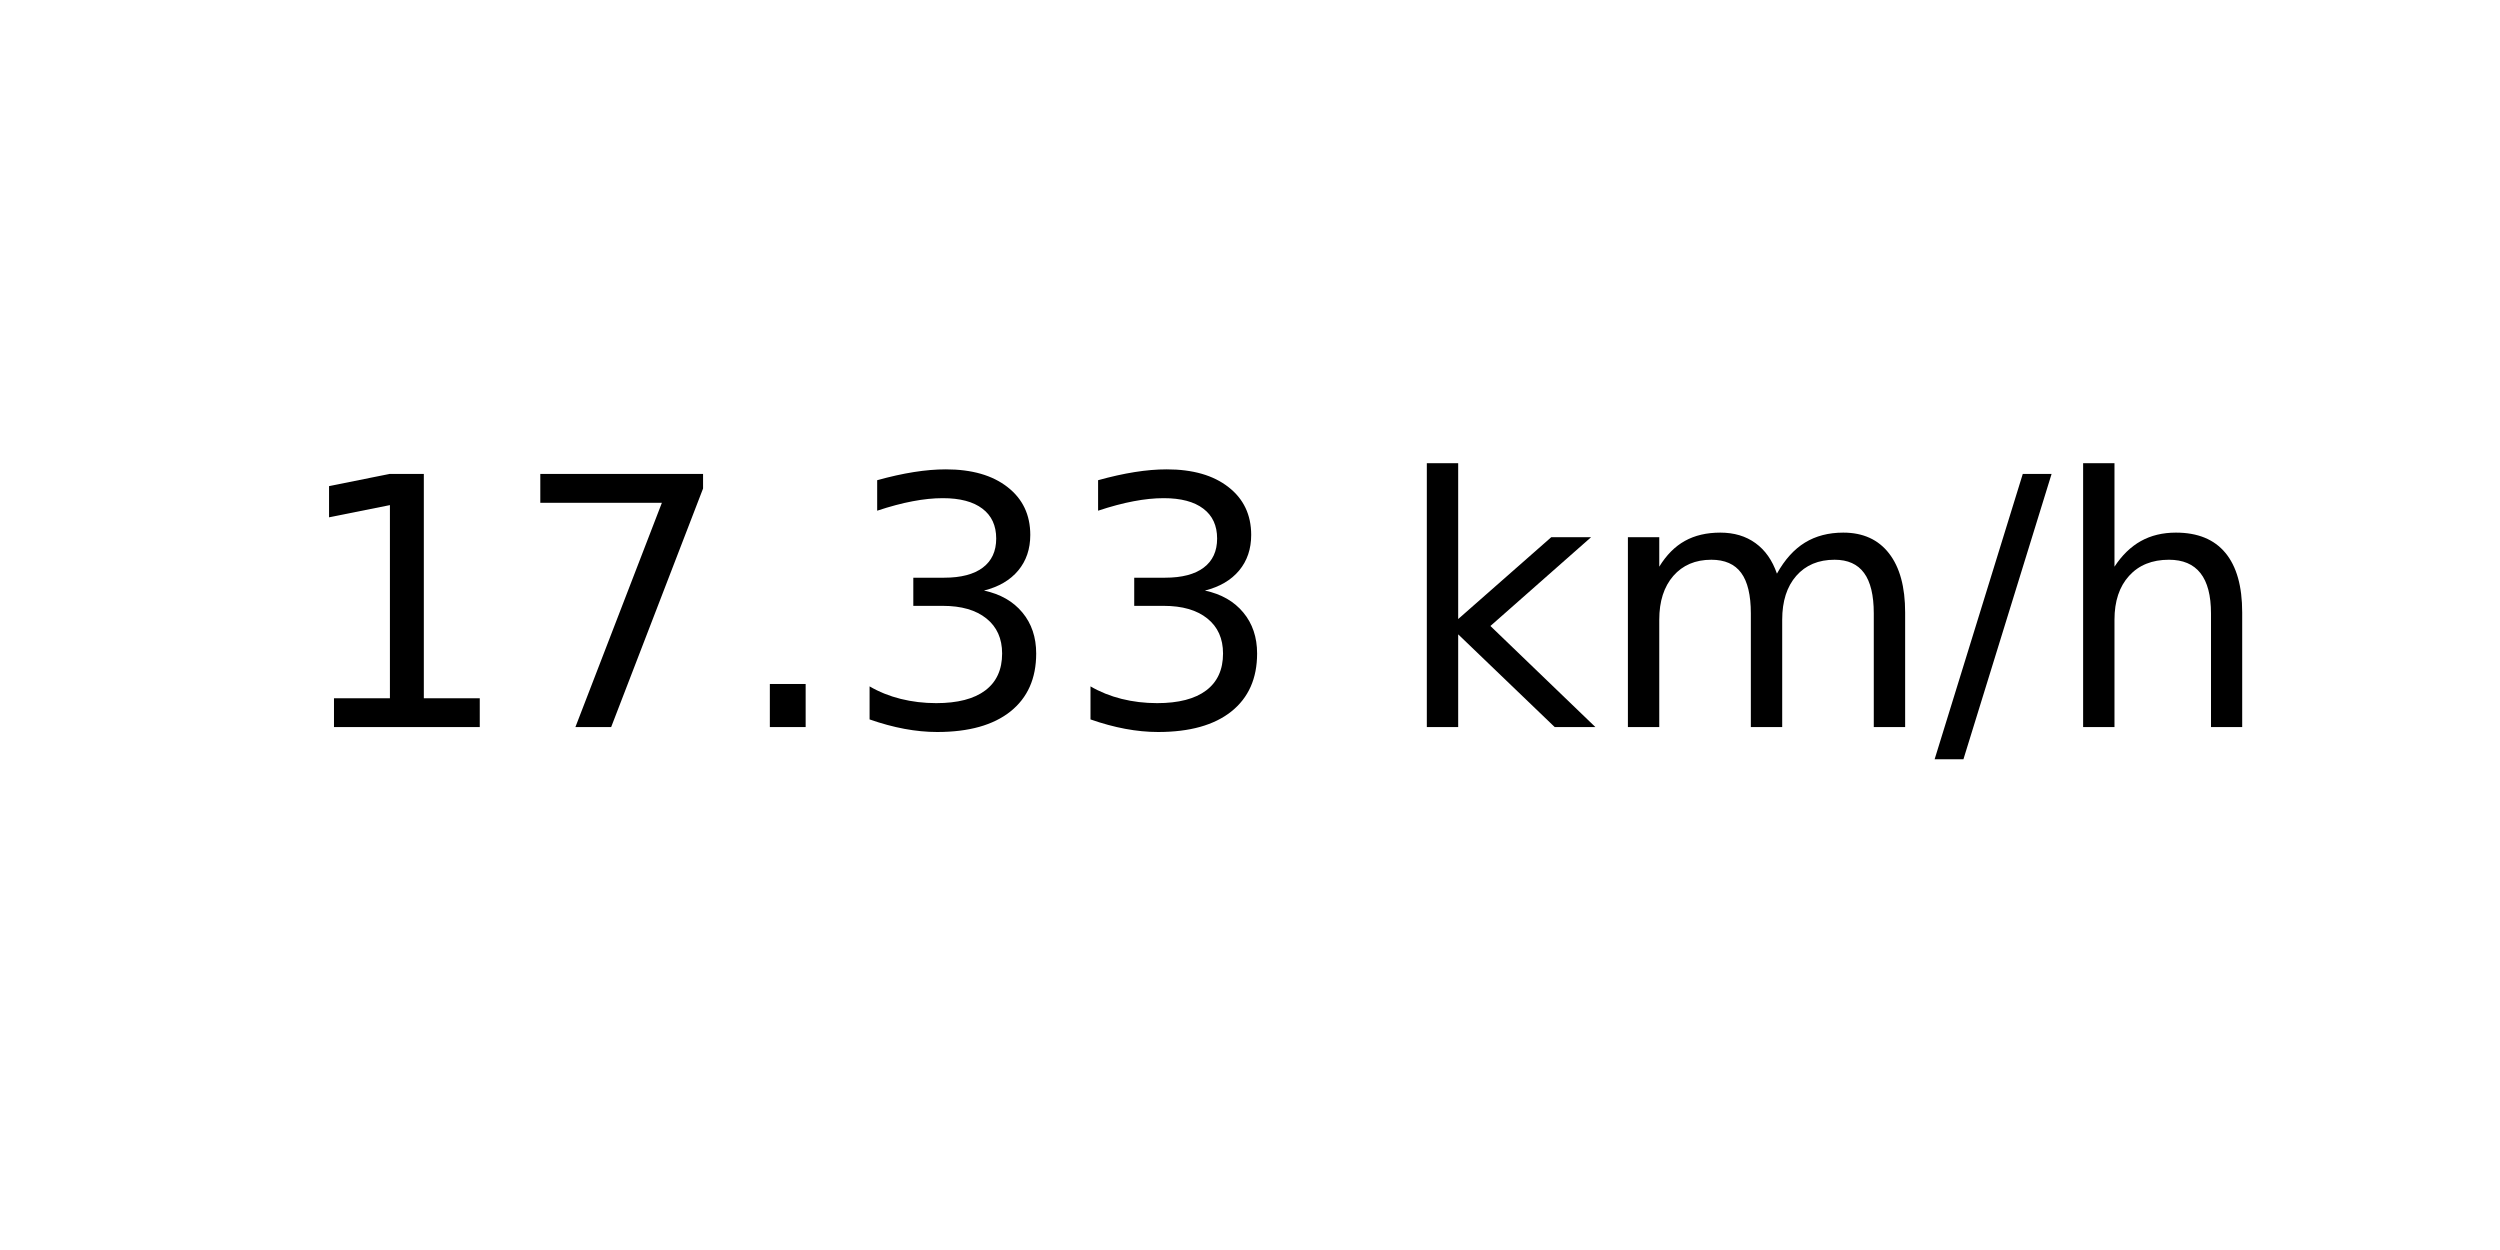
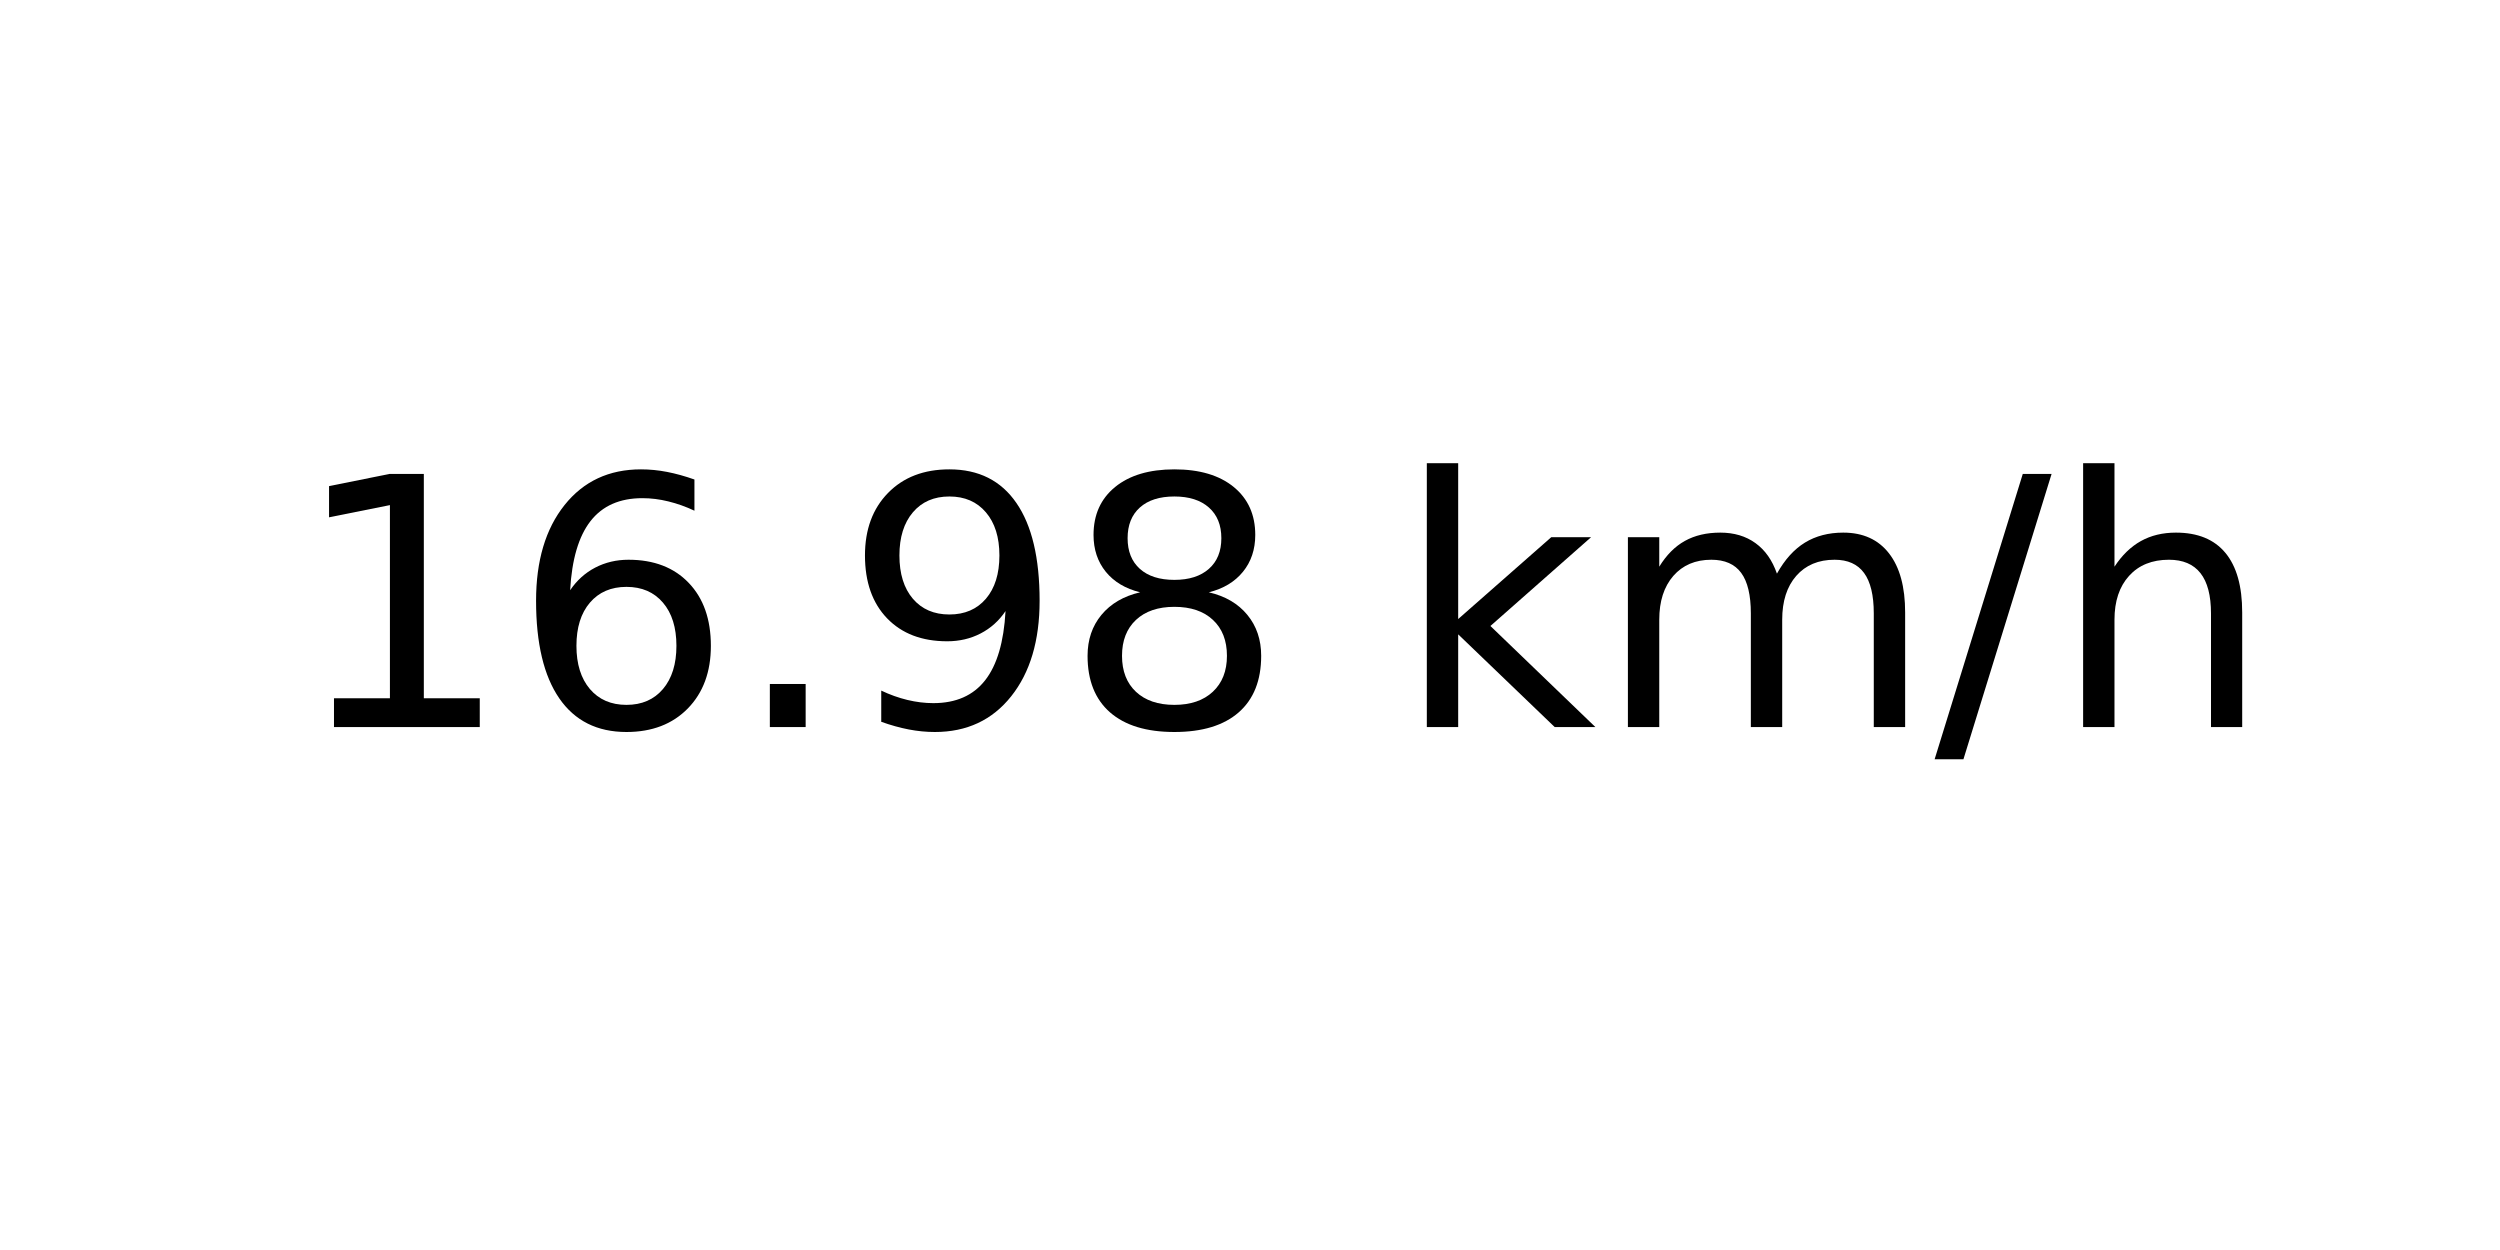
<svg xmlns="http://www.w3.org/2000/svg" xmlns:xlink="http://www.w3.org/1999/xlink" width="72pt" height="36pt" viewBox="0 0 72 36" version="1.1">
  <defs>
    <style type="text/css">*{stroke-linejoin: round; stroke-linecap: butt}</style>
  </defs>
  <g id="figure_1">
    <g id="axes_1">
      <g id="text_1">
        <g transform="translate(8.378125 20.93937) scale(0.1 -0.1)">
          <defs>
            <path id="DejaVuSans-31" d="M 794 531  L 1825 531  L 1825 4091  L 703 3866  L 703 4441  L 1819 4666  L 2450 4666  L 2450 531  L 3481 531  L 3481 0  L 794 0  L 794 531  z " transform="scale(0.015625)" />
-             <path id="DejaVuSans-37" d="M 525 4666  L 3525 4666  L 3525 4397  L 1831 0  L 1172 0  L 2766 4134  L 525 4134  L 525 4666  z " transform="scale(0.015625)" />
+             <path id="DejaVuSans-36" d="M 2113 2584  Q 1688 2584 1439 2293  Q 1191 2003 1191 1497  Q 1191 994 1439 701  Q 1688 409 2113 409  Q 2538 409 2786 701  Q 3034 994 3034 1497  Q 3034 2003 2786 2293  Q 2538 2584 2113 2584  z M 3366 4563  L 3366 3988  Q 3128 4100 2886 4159  Q 2644 4219 2406 4219  Q 1781 4219 1451 3797  Q 1122 3375 1075 2522  Q 1259 2794 1537 2939  Q 1816 3084 2150 3084  Q 2853 3084 3261 2657  Q 3669 2231 3669 1497  Q 3669 778 3244 343  Q 2819 -91 2113 -91  Q 1303 -91 875 529  Q 447 1150 447 2328  Q 447 3434 972 4092  Q 1497 4750 2381 4750  Q 2619 4750 2861 4703  Q 3103 4656 3366 4563  z " transform="scale(0.015625)" />
            <path id="DejaVuSans-2e" d="M 684 794  L 1344 794  L 1344 0  L 684 0  L 684 794  z " transform="scale(0.015625)" />
-             <path id="DejaVuSans-33" d="M 2597 2516  Q 3050 2419 3304 2112  Q 3559 1806 3559 1356  Q 3559 666 3084 287  Q 2609 -91 1734 -91  Q 1441 -91 1130 -33  Q 819 25 488 141  L 488 750  Q 750 597 1062 519  Q 1375 441 1716 441  Q 2309 441 2620 675  Q 2931 909 2931 1356  Q 2931 1769 2642 2001  Q 2353 2234 1838 2234  L 1294 2234  L 1294 2753  L 1863 2753  Q 2328 2753 2575 2939  Q 2822 3125 2822 3475  Q 2822 3834 2567 4026  Q 2313 4219 1838 4219  Q 1578 4219 1281 4162  Q 984 4106 628 3988  L 628 4550  Q 988 4650 1302 4700  Q 1616 4750 1894 4750  Q 2613 4750 3031 4423  Q 3450 4097 3450 3541  Q 3450 3153 3228 2886  Q 3006 2619 2597 2516  z " transform="scale(0.015625)" />
+             <path id="DejaVuSans-39" d="M 703 97  L 703 672  Q 941 559 1184 500  Q 1428 441 1663 441  Q 2288 441 2617 861  Q 2947 1281 2994 2138  Q 2813 1869 2534 1725  Q 2256 1581 1919 1581  Q 1219 1581 811 2004  Q 403 2428 403 3163  Q 403 3881 828 4315  Q 1253 4750 1959 4750  Q 2769 4750 3195 4129  Q 3622 3509 3622 2328  Q 3622 1225 3098 567  Q 2575 -91 1691 -91  Q 1453 -91 1209 -44  Q 966 3 703 97  z M 1959 2075  Q 2384 2075 2632 2365  Q 2881 2656 2881 3163  Q 2881 3666 2632 3958  Q 2384 4250 1959 4250  Q 1534 4250 1286 3958  Q 1038 3666 1038 3163  Q 1038 2656 1286 2365  Q 1534 2075 1959 2075  z " transform="scale(0.015625)" />
+             <path id="DejaVuSans-38" d="M 2034 2216  Q 1584 2216 1326 1975  Q 1069 1734 1069 1313  Q 1069 891 1326 650  Q 1584 409 2034 409  Q 2484 409 2743 651  Q 3003 894 3003 1313  Q 3003 1734 2745 1975  Q 2488 2216 2034 2216  z M 1403 2484  Q 997 2584 770 2862  Q 544 3141 544 3541  Q 544 4100 942 4425  Q 1341 4750 2034 4750  Q 2731 4750 3128 4425  Q 3525 4100 3525 3541  Q 3525 3141 3298 2862  Q 3072 2584 2669 2484  Q 3125 2378 3379 2068  Q 3634 1759 3634 1313  Q 3634 634 3220 271  Q 2806 -91 2034 -91  Q 1263 -91 848 271  Q 434 634 434 1313  Q 434 1759 690 2068  Q 947 2378 1403 2484  z M 1172 3481  Q 1172 3119 1398 2916  Q 1625 2713 2034 2713  Q 2441 2713 2670 2916  Q 2900 3119 2900 3481  Q 2900 3844 2670 4047  Q 2441 4250 2034 4250  Q 1625 4250 1398 4047  Q 1172 3844 1172 3481  z " transform="scale(0.015625)" />
            <path id="DejaVuSans-20" transform="scale(0.015625)" />
            <path id="DejaVuSans-6b" d="M 581 4863  L 1159 4863  L 1159 1991  L 2875 3500  L 3609 3500  L 1753 1863  L 3688 0  L 2938 0  L 1159 1709  L 1159 0  L 581 0  L 581 4863  z " transform="scale(0.015625)" />
            <path id="DejaVuSans-6d" d="M 3328 2828  Q 3544 3216 3844 3400  Q 4144 3584 4550 3584  Q 5097 3584 5394 3201  Q 5691 2819 5691 2113  L 5691 0  L 5113 0  L 5113 2094  Q 5113 2597 4934 2840  Q 4756 3084 4391 3084  Q 3944 3084 3684 2787  Q 3425 2491 3425 1978  L 3425 0  L 2847 0  L 2847 2094  Q 2847 2600 2669 2842  Q 2491 3084 2119 3084  Q 1678 3084 1418 2786  Q 1159 2488 1159 1978  L 1159 0  L 581 0  L 581 3500  L 1159 3500  L 1159 2956  Q 1356 3278 1631 3431  Q 1906 3584 2284 3584  Q 2666 3584 2933 3390  Q 3200 3197 3328 2828  z " transform="scale(0.015625)" />
            <path id="DejaVuSans-2f" d="M 1625 4666  L 2156 4666  L 531 -594  L 0 -594  L 1625 4666  z " transform="scale(0.015625)" />
            <path id="DejaVuSans-68" d="M 3513 2113  L 3513 0  L 2938 0  L 2938 2094  Q 2938 2591 2744 2837  Q 2550 3084 2163 3084  Q 1697 3084 1428 2787  Q 1159 2491 1159 1978  L 1159 0  L 581 0  L 581 4863  L 1159 4863  L 1159 2956  Q 1366 3272 1645 3428  Q 1925 3584 2291 3584  Q 2894 3584 3203 3211  Q 3513 2838 3513 2113  z " transform="scale(0.015625)" />
          </defs>
          <use xlink:href="#DejaVuSans-31" />
-           <use xlink:href="#DejaVuSans-37" x="63.623" />
+           <use xlink:href="#DejaVuSans-36" x="63.623" />
          <use xlink:href="#DejaVuSans-2e" x="127.246" />
-           <use xlink:href="#DejaVuSans-33" x="159.033" />
-           <use xlink:href="#DejaVuSans-33" x="222.656" />
+           <use xlink:href="#DejaVuSans-39" x="159.033" />
+           <use xlink:href="#DejaVuSans-38" x="222.656" />
          <use xlink:href="#DejaVuSans-20" x="286.279" />
          <use xlink:href="#DejaVuSans-6b" x="318.066" />
          <use xlink:href="#DejaVuSans-6d" x="375.977" />
          <use xlink:href="#DejaVuSans-2f" x="473.389" />
          <use xlink:href="#DejaVuSans-68" x="507.08" />
        </g>
      </g>
    </g>
  </g>
</svg>
